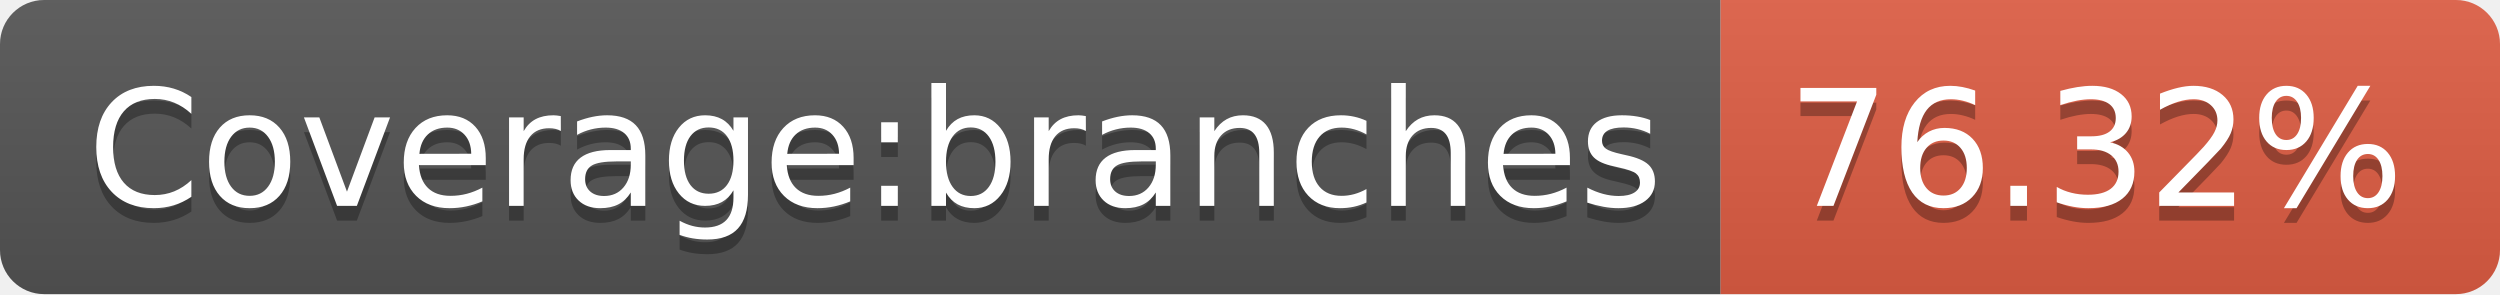
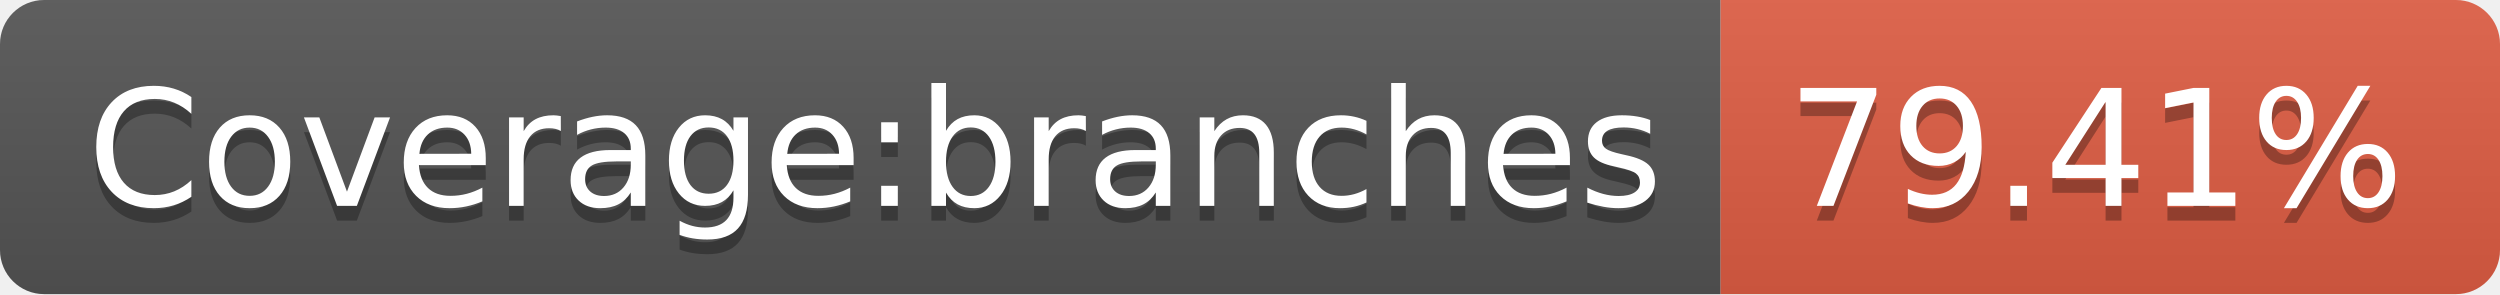
- <svg xmlns="http://www.w3.org/2000/svg" width="170" height="20" role="img" aria-label="Coverage:branches: 76.32%">
+ <svg xmlns="http://www.w3.org/2000/svg" width="170" height="20" role="img" aria-label="Coverage:branches: 79.41%">
  <linearGradient id="s" x2="0" y2="100%">
    <stop offset="0" stop-color="#bbb" stop-opacity=".1" />
    <stop offset="1" stop-opacity=".1" />
  </linearGradient>
  <clipPath id="r">
    <rect width="170" height="20" rx="3" fill="#fff" />
  </clipPath>
  <g clip-path="url(#r)">
    <rect width="117" height="20" fill="#555" />
    <rect x="117" width="53" height="20" fill="#e05d44" />
    <rect width="170" height="20" fill="url(#s)" />
  </g>
  <g fill="#fff" text-anchor="middle" font-family="Verdana,Geneva,DejaVu Sans,sans-serif" text-rendering="geometricPrecision" font-size="110">
    <text aria-hidden="true" x="595" y="150" fill="#010101" fill-opacity=".3" transform="scale(.1)" textLength="1070">Coverage:branches</text>
    <text x="595" y="140" transform="scale(.1)" fill="#fff" textLength="1070">Coverage:branches</text>
-     <text aria-hidden="true" x="1425" y="150" fill="#010101" fill-opacity=".3" transform="scale(.1)" textLength="430">76.32%</text>
-     <text x="1425" y="140" transform="scale(.1)" fill="#fff" textLength="430">76.32%</text>
+     <text aria-hidden="true" x="1425" y="150" fill="#010101" fill-opacity=".3" transform="scale(.1)" textLength="430">79.41%</text>
+     <text x="1425" y="140" transform="scale(.1)" fill="#fff" textLength="430">79.41%</text>
  </g>
</svg>
